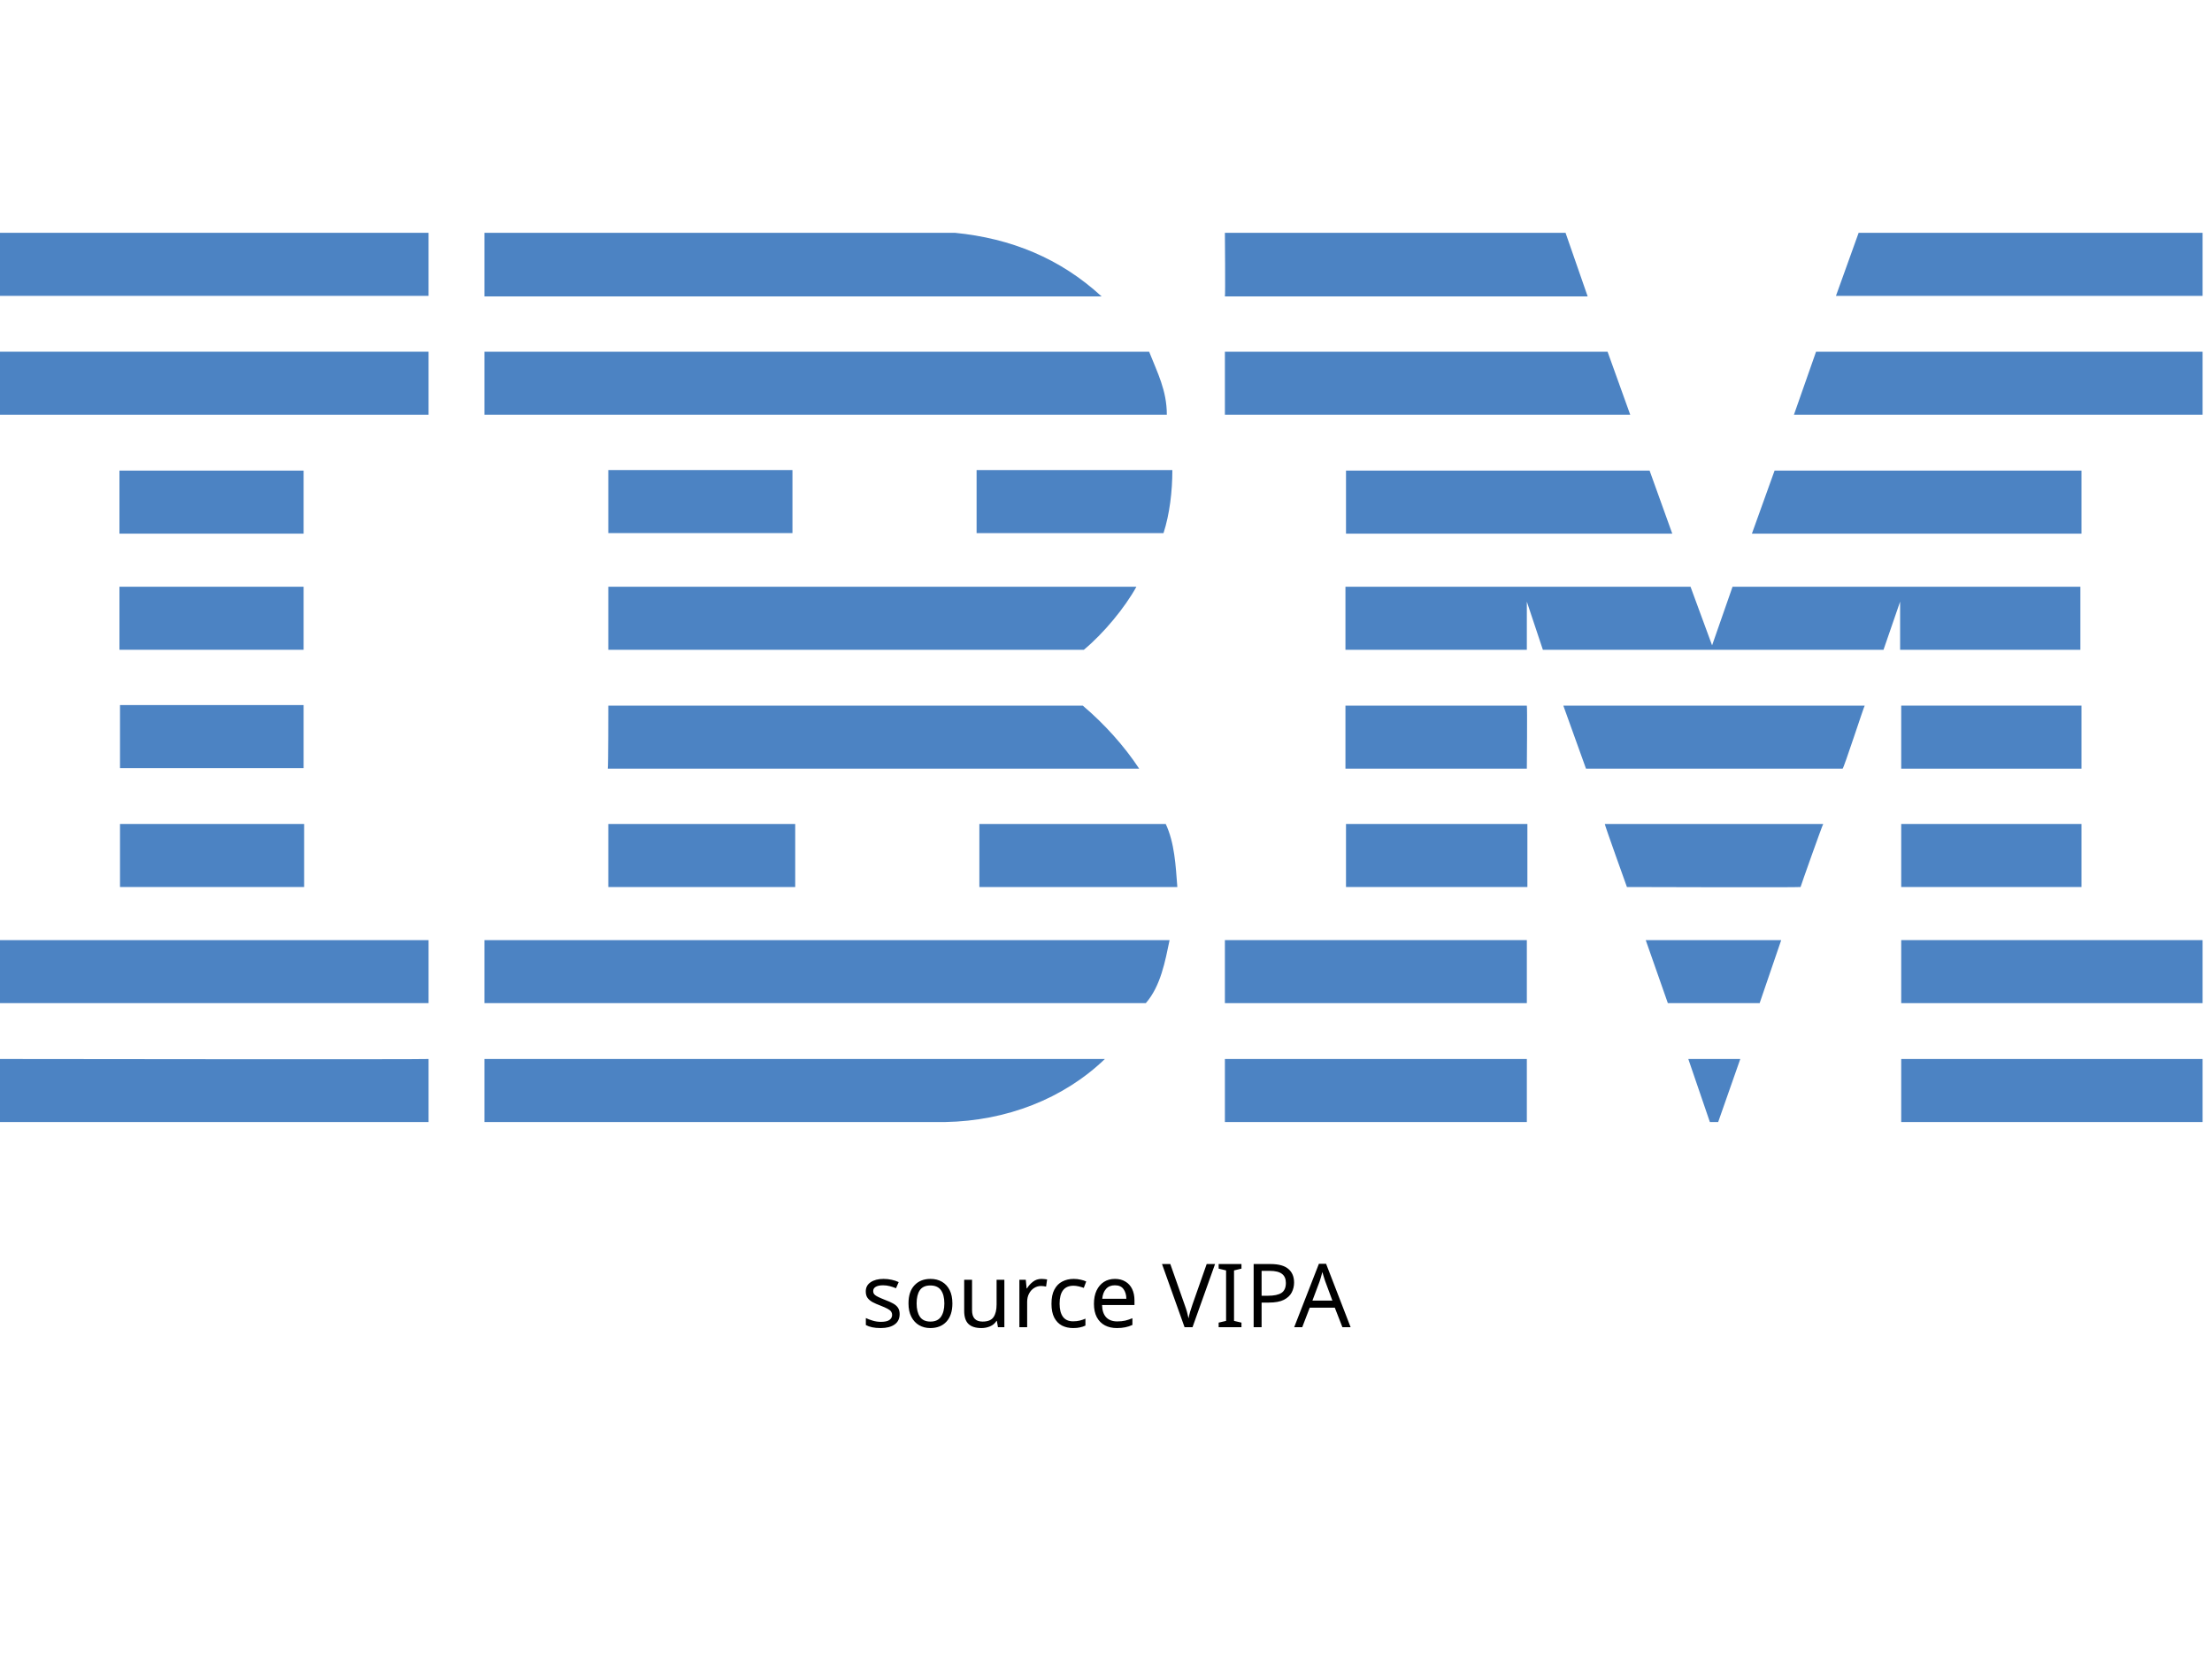
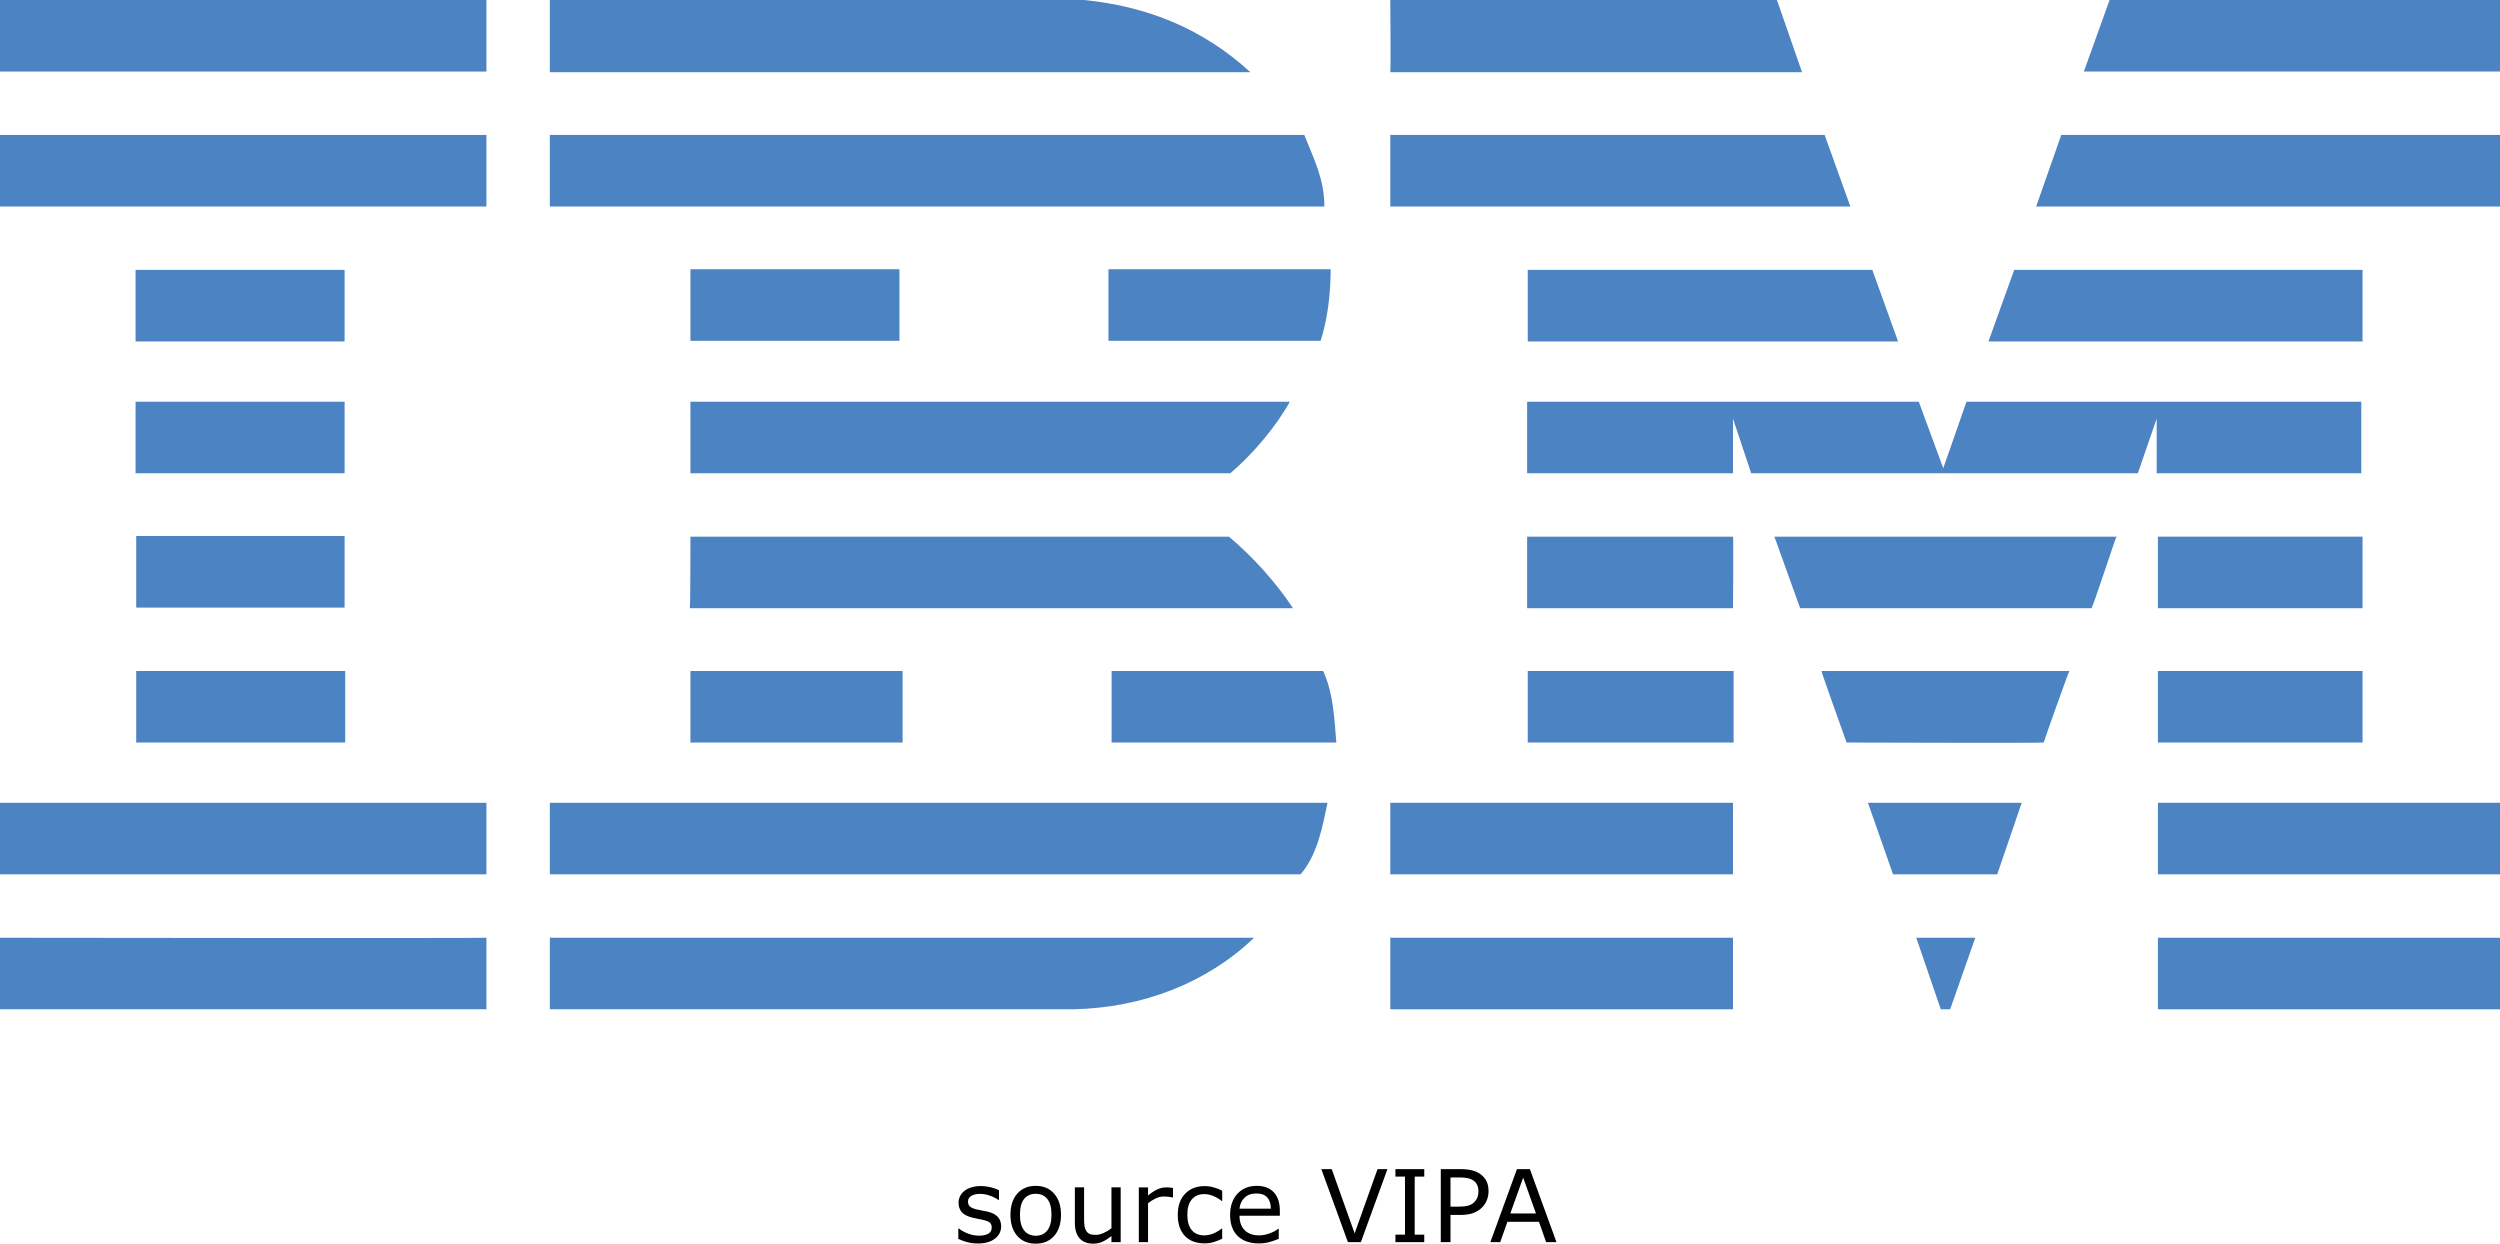
- <svg xmlns="http://www.w3.org/2000/svg" id="Layer_1" x="0px" y="0px" viewBox="0 0 400 300" style="enable-background:new 0 0 400 245;" xml:space="preserve">
-   <style type="text/css"> .st0{fill:#4C83C3;} </style>
-   <g>
-     <polygon class="st0" points="398.3,53.5 332,53.5 336.1,42.1 398.3,42.1 " />
-     <path class="st0" d="M221.5,42.1l61.6,0l4,11.5c0,0-65.6,0-65.6,0C221.6,53.5,221.5,42.1,221.5,42.1z" />
-     <path class="st0" d="M172.7,42.1c10.1,1,19,4.6,26.5,11.5c0,0-111.6,0-111.6,0c0,0,0-11.5,0-11.5L172.7,42.1z" />
-     <g>
-       <rect x="0" y="42.1" class="st0" width="77.5" height="11.4" />
-       <path class="st0" d="M38.8,47.8" />
+ <svg xmlns="http://www.w3.org/2000/svg" id="Layer_1" x="0px" y="0px" viewBox="0 0 398.3 198.142" xml:space="preserve" version="1.1" width="398.3" height="198.142">
+   <defs id="defs31" />
+   <style type="text/css" id="style1"> .st0{fill:#4C83C3;} </style>
+   <g id="g31" transform="translate(9.6566519e-5,-42.1)">
+     <polygon class="st0" points="336.1,42.1 398.3,42.1 398.3,53.5 332,53.5 " id="polygon1" />
+     <path class="st0" d="m 221.5,42.1 h 61.6 l 4,11.5 c 0,0 -65.6,0 -65.6,0 0.1,-0.1 0,-11.5 0,-11.5 z" id="path1" />
+     <path class="st0" d="m 172.7,42.1 c 10.1,1 19,4.6 26.5,11.5 0,0 -111.6,0 -111.6,0 0,0 0,-11.5 0,-11.5 z" id="path2" />
+     <g id="g3">
+       <rect x="0" y="42.1" class="st0" width="77.5" height="11.4" id="rect2" />
+       <path class="st0" d="M 38.8,47.8" id="path3" />
    </g>
-     <path class="st0" d="M398.3,75h-73.9c0,0,4-11.4,4-11.4h69.9V75z" />
-     <polygon class="st0" points="294.8,75 221.5,75 221.5,63.6 290.7,63.6 " />
-     <path class="st0" d="M207.8,63.6c1.5,3.8,3.2,7,3.2,11.4H87.6V63.6H207.8z" />
-     <g>
-       <rect x="0" y="63.6" class="st0" width="77.5" height="11.4" />
-       <path class="st0" d="M38.8,69.3" />
+     <path class="st0" d="m 398.3,75 h -73.9 c 0,0 4,-11.4 4,-11.4 h 69.9 z" id="path4" />
+     <polygon class="st0" points="221.5,63.6 290.7,63.6 294.8,75 221.5,75 " id="polygon4" />
+     <path class="st0" d="m 207.8,63.6 c 1.5,3.8 3.2,7 3.2,11.4 H 87.6 V 63.6 Z" id="path5" />
+     <g id="g6">
+       <rect x="0" y="63.6" class="st0" width="77.5" height="11.4" id="rect5" />
+       <path class="st0" d="M 38.8,69.3" id="path6" />
    </g>
-     <polygon class="st0" points="316.8,96.5 320.9,85.1 376.4,85.1 376.4,96.5 " />
-     <polygon class="st0" points="298.3,85.1 302.4,96.5 243.4,96.5 243.4,85.1 " />
-     <path class="st0" d="M212,85c0,3.9-0.5,8-1.6,11.4h-33.8V85H212z" />
-     <g>
-       <rect x="21.6" y="85.1" class="st0" width="33.3" height="11.4" />
-       <path class="st0" d="M38.3,90.8" />
+     <polygon class="st0" points="376.4,85.1 376.4,96.5 316.8,96.5 320.9,85.1 " id="polygon6" />
+     <polygon class="st0" points="243.4,96.5 243.4,85.1 298.3,85.1 302.4,96.5 " id="polygon7" />
+     <path class="st0" d="m 212,85 c 0,3.9 -0.5,8 -1.6,11.4 H 176.6 V 85 Z" id="path7" />
+     <g id="g8">
+       <rect x="21.6" y="85.1" class="st0" width="33.3" height="11.4" id="rect7" />
+       <path class="st0" d="M 38.3,90.8" id="path8" />
    </g>
-     <g>
-       <rect x="110" y="85" class="st0" width="33.3" height="11.4" />
-       <path class="st0" d="M126.6,90.8" />
+     <g id="g9">
+       <rect x="110" y="85" class="st0" width="33.3" height="11.4" id="rect8" />
+       <path class="st0" d="M 126.6,90.8" id="path9" />
    </g>
-     <path class="st0" d="M276.1,108.8c0,0,0,8.7,0,8.7h-32.8v-11.4h62.4l3.9,10.6c0,0,3.7-10.6,3.7-10.6h62.9v11.4h-32.6 c0,0,0-8.7,0-8.7l-3,8.7l-61.6,0L276.1,108.8z" />
-     <path class="st0" d="M110,106.1h95.5v0c-2.1,3.8-5.9,8.4-9.5,11.4c0,0-86,0-86,0C110,117.5,110,106.1,110,106.1z" />
-     <g>
-       <rect x="21.6" y="106.1" class="st0" width="33.3" height="11.4" />
-       <path class="st0" d="M38.3,111.8" />
+     <path class="st0" d="m 276.1,108.8 c 0,0 0,8.7 0,8.7 h -32.8 v -11.4 h 62.4 l 3.9,10.6 c 0,0 3.7,-10.6 3.7,-10.6 h 62.9 v 11.4 h -32.6 c 0,0 0,-8.7 0,-8.7 l -3,8.7 H 279 Z" id="path10" />
+     <path class="st0" d="m 110,106.1 h 95.5 v 0 c -2.1,3.8 -5.9,8.4 -9.5,11.4 0,0 -86,0 -86,0 z" id="path11" />
+     <g id="g12">
+       <rect x="21.6" y="106.1" class="st0" width="33.3" height="11.4" id="rect11" />
+       <path class="st0" d="M 38.3,111.8" id="path12" />
    </g>
-     <g>
-       <rect x="343.8" y="127.6" class="st0" width="32.6" height="11.4" />
-       <path class="st0" d="M360.1,133.3" />
+     <g id="g13">
+       <rect x="343.8" y="127.6" class="st0" width="32.6" height="11.4" id="rect12" />
+       <path class="st0" d="M 360.1,133.3" id="path13" />
    </g>
-     <path class="st0" d="M276.1,127.6h-32.8v11.4c0,0,32.8,0,32.8,0C276.1,138.9,276.2,127.6,276.1,127.6z" />
-     <path class="st0" d="M337.2,127.6c-0.1,0-3.8,11.4-4,11.4l-46.4,0c0,0-4.1-11.4-4.1-11.4H337.2z" />
-     <path class="st0" d="M110,127.6h85.8c3.9,3.3,7.5,7.3,10.2,11.4c0.2,0-96.1,0-96.1,0C110,138.9,110,127.6,110,127.6z" />
-     <path class="st0" d="M54.9,138.9v-11.4H21.7c0,0,0,11.4,0,11.4C21.7,138.9,54.9,138.9,54.9,138.9z" />
-     <g>
-       <rect x="343.8" y="149" class="st0" width="32.6" height="11.4" />
-       <path class="st0" d="M360.1,154.7" />
+     <path class="st0" d="M 276.1,127.6 H 243.3 V 139 c 0,0 32.8,0 32.8,0 0,-0.1 0.1,-11.4 0,-11.4 z" id="path14" />
+     <path class="st0" d="m 337.2,127.6 c -0.1,0 -3.8,11.4 -4,11.4 h -46.4 c 0,0 -4.1,-11.4 -4.1,-11.4 z" id="path15" />
+     <path class="st0" d="m 110,127.6 h 85.8 c 3.9,3.3 7.5,7.3 10.2,11.4 0.2,0 -96.1,0 -96.1,0 0.1,-0.1 0.1,-11.4 0.1,-11.4 z" id="path16" />
+     <path class="st0" d="M 54.9,138.9 V 127.5 H 21.7 c 0,0 0,11.4 0,11.4 z" id="path17" />
+     <g id="g18">
+       <rect x="343.8" y="149" class="st0" width="32.6" height="11.4" id="rect17" />
+       <path class="st0" d="M 360.1,154.7" id="path18" />
    </g>
-     <g>
-       <rect x="243.4" y="149" class="st0" width="32.8" height="11.4" />
-       <path class="st0" d="M259.8,154.7" />
+     <g id="g19">
+       <rect x="243.4" y="149" class="st0" width="32.8" height="11.4" id="rect18" />
+       <path class="st0" d="M 259.8,154.7" id="path19" />
    </g>
-     <path class="st0" d="M325.6,160.4c0-0.1,4-11.4,4.1-11.4h-39.5c-0.1,0,4,11.4,4,11.4S325.6,160.5,325.6,160.4z" />
-     <path class="st0" d="M110,160.4c0,0,0-11.4,0-11.4h33.8c0,0,0,11.4,0,11.4C143.7,160.4,110,160.4,110,160.4z" />
-     <path class="st0" d="M210.8,149c1.6,3.4,1.8,7.5,2.1,11.4h-35.8V149H210.8z" />
-     <g>
-       <rect x="21.7" y="149" class="st0" width="33.3" height="11.4" />
-       <path class="st0" d="M38.3,154.7" />
+     <path class="st0" d="m 325.6,160.4 c 0,-0.1 4,-11.4 4.1,-11.4 h -39.5 c -0.1,0 4,11.4 4,11.4 0,0 31.4,0.1 31.4,0 z" id="path20" />
+     <path class="st0" d="m 110,160.4 c 0,0 0,-11.4 0,-11.4 h 33.8 c 0,0 0,11.4 0,11.4 -0.1,0 -33.8,0 -33.8,0 z" id="path21" />
+     <path class="st0" d="m 210.8,149 c 1.6,3.4 1.8,7.5 2.1,11.4 H 177.1 V 149 Z" id="path22" />
+     <g id="g23">
+       <rect x="21.7" y="149" class="st0" width="33.3" height="11.4" id="rect22" />
+       <path class="st0" d="M 38.3,154.7" id="path23" />
    </g>
-     <g>
-       <rect x="343.8" y="170" class="st0" width="54.5" height="11.4" />
-       <path class="st0" d="M371,175.7" />
+     <g id="g24">
+       <rect x="343.8" y="170" class="st0" width="54.5" height="11.4" id="rect23" />
+       <path class="st0" d="M 371,175.7" id="path24" />
    </g>
-     <g>
-       <rect x="221.5" y="170" class="st0" width="54.6" height="11.4" />
-       <path class="st0" d="M248.8,175.7" />
+     <g id="g25">
+       <rect x="221.5" y="170" class="st0" width="54.6" height="11.4" id="rect24" />
+       <path class="st0" d="M 248.8,175.7" id="path25" />
    </g>
-     <polygon class="st0" points="318.2,181.4 301.6,181.4 297.6,170 322.1,170 " />
-     <path class="st0" d="M0,170v11.4h77.5c0,0,0-11.4,0-11.4C77.5,170-0.1,170,0,170z" />
-     <path class="st0" d="M211.5,170c-0.8,3.8-1.6,8.3-4.3,11.4l-1,0H87.6V170H211.5z" />
-     <polygon class="st0" points="310.7,202.9 309.2,202.9 305.3,191.5 314.7,191.5 " />
-     <g>
-       <rect x="343.8" y="191.5" class="st0" width="54.5" height="11.4" />
-       <path class="st0" d="M371,197.2" />
+     <polygon class="st0" points="297.6,170 322.1,170 318.2,181.4 301.6,181.4 " id="polygon25" />
+     <path class="st0" d="m 0,170 v 11.4 h 77.5 c 0,0 0,-11.4 0,-11.4 0,0 -77.6,0 -77.5,0 z" id="path26" />
+     <path class="st0" d="m 211.5,170 c -0.8,3.8 -1.6,8.3 -4.3,11.4 h -1 H 87.6 V 170 Z" id="path27" />
+     <polygon class="st0" points="305.3,191.5 314.7,191.5 310.7,202.9 309.2,202.9 " id="polygon27" />
+     <g id="g28">
+       <rect x="343.8" y="191.5" class="st0" width="54.5" height="11.4" id="rect27" />
+       <path class="st0" d="M 371,197.2" id="path28" />
    </g>
-     <path class="st0" d="M87.6,202.9v-11.4c0,0,111.9,0,112.2,0c-7.5,7.2-17.8,11.2-28.9,11.4L87.6,202.9" />
-     <g>
-       <rect x="221.5" y="191.5" class="st0" width="54.6" height="11.4" />
-       <path class="st0" d="M248.8,197.2" />
+     <path class="st0" d="m 87.6,202.9 v -11.4 c 0,0 111.9,0 112.2,0 -7.5,7.2 -17.8,11.2 -28.9,11.4 H 87.6" id="path29" />
+     <g id="g30">
+       <rect x="221.5" y="191.5" class="st0" width="54.6" height="11.4" id="rect29" />
+       <path class="st0" d="M 248.8,197.2" id="path30" />
    </g>
-     <path class="st0" d="M77.5,191.5c0,0,0,11.4,0,11.4c0,0-77.4,0-77.5,0c0,0,0-11.4,0-11.4S77.4,191.6,77.5,191.5z" />
+     <path class="st0" d="m 77.5,191.5 c 0,0 0,11.4 0,11.4 0,0 -77.4,0 -77.5,0 0,0 0,-11.4 0,-11.4 0,0 77.4,0.1 77.5,0 z" id="path31" />
  </g>
-   <text x="50%" y="240" style="font: 16px sans-serif;alignment-baseline: middle; text-anchor:middle;">source VIPA</text>
+   <path d="m 159.5,195.384 q 0,1.195 -0.992,1.961 -0.984,0.766 -2.695,0.766 -0.969,0 -1.781,-0.227 -0.805,-0.234 -1.352,-0.508 v -1.648 h 0.078 q 0.695,0.523 1.547,0.836 0.852,0.305 1.633,0.305 0.969,0 1.516,-0.312 0.547,-0.312 0.547,-0.984 0,-0.516 -0.297,-0.781 -0.297,-0.266 -1.141,-0.453 -0.312,-0.07 -0.82,-0.164 -0.5,-0.094 -0.914,-0.203 -1.148,-0.305 -1.633,-0.891 -0.477,-0.594 -0.477,-1.453 0,-0.539 0.219,-1.016 0.227,-0.477 0.68,-0.852 0.438,-0.367 1.109,-0.578 0.68,-0.219 1.516,-0.219 0.781,0 1.578,0.195 0.805,0.188 1.336,0.461 v 1.57 h -0.078 q -0.562,-0.414 -1.367,-0.695 -0.805,-0.289 -1.578,-0.289 -0.805,0 -1.359,0.312 -0.555,0.305 -0.555,0.914 0,0.539 0.336,0.812 0.328,0.273 1.062,0.445 0.406,0.094 0.906,0.188 0.508,0.094 0.844,0.172 1.023,0.234 1.578,0.805 0.555,0.578 0.555,1.531 z m 9.539,-1.844 q 0,2.133 -1.094,3.367 -1.094,1.234 -2.93,1.234 -1.852,0 -2.945,-1.234 -1.086,-1.234 -1.086,-3.367 0,-2.133 1.086,-3.367 1.094,-1.242 2.945,-1.242 1.836,0 2.93,1.242 1.094,1.234 1.094,3.367 z m -1.516,0 q 0,-1.695 -0.664,-2.516 -0.664,-0.828 -1.844,-0.828 -1.195,0 -1.859,0.828 -0.656,0.82 -0.656,2.516 0,1.641 0.664,2.492 0.664,0.844 1.852,0.844 1.172,0 1.836,-0.836 0.672,-0.844 0.672,-2.5 z m 11.023,4.359 h -1.469 v -0.969 q -0.742,0.586 -1.422,0.898 -0.68,0.312 -1.5,0.312 -1.375,0 -2.141,-0.836 -0.766,-0.844 -0.766,-2.469 v -5.664 h 1.469 v 4.969 q 0,0.664 0.062,1.141 0.062,0.469 0.266,0.805 0.211,0.344 0.547,0.5 0.336,0.156 0.977,0.156 0.57,0 1.242,-0.297 0.68,-0.297 1.266,-0.758 v -6.516 h 1.469 z m 8.336,-7.125 h -0.078 q -0.328,-0.078 -0.641,-0.109 -0.305,-0.039 -0.727,-0.039 -0.68,0 -1.312,0.305 -0.633,0.297 -1.219,0.773 v 6.195 h -1.469 v -8.727 h 1.469 v 1.289 q 0.875,-0.703 1.539,-0.992 0.672,-0.297 1.367,-0.297 0.383,0 0.555,0.023 0.172,0.016 0.516,0.07 z m 7.836,6.578 q -0.734,0.352 -1.398,0.547 -0.656,0.195 -1.398,0.195 -0.945,0 -1.734,-0.273 -0.789,-0.281 -1.352,-0.844 -0.57,-0.562 -0.883,-1.422 -0.312,-0.859 -0.312,-2.008 0,-2.141 1.172,-3.359 1.18,-1.219 3.109,-1.219 0.75,0 1.469,0.211 0.727,0.211 1.328,0.516 v 1.633 h -0.078 q -0.672,-0.523 -1.391,-0.805 -0.711,-0.281 -1.391,-0.281 -1.25,0 -1.977,0.844 -0.719,0.836 -0.719,2.461 0,1.578 0.703,2.43 0.711,0.844 1.992,0.844 0.445,0 0.906,-0.117 0.461,-0.117 0.828,-0.305 0.32,-0.164 0.602,-0.344 0.281,-0.188 0.445,-0.32 h 0.078 z m 9.188,-3.664 h -6.43 q 0,0.805 0.242,1.406 0.242,0.594 0.664,0.977 0.406,0.375 0.961,0.562 0.562,0.188 1.234,0.188 0.891,0 1.789,-0.352 0.906,-0.359 1.289,-0.703 h 0.078 v 1.602 q -0.742,0.312 -1.516,0.523 -0.773,0.211 -1.625,0.211 -2.172,0 -3.391,-1.172 -1.219,-1.18 -1.219,-3.344 0,-2.141 1.164,-3.398 1.172,-1.258 3.078,-1.258 1.766,0 2.719,1.031 0.961,1.031 0.961,2.93 z m -1.43,-1.125 q -0.008,-1.156 -0.586,-1.789 -0.57,-0.633 -1.742,-0.633 -1.18,0 -1.883,0.695 -0.695,0.695 -0.789,1.727 z m 18.57,-6.297 -4.234,11.633 h -2.062 l -4.234,-11.633 h 1.656 l 3.648,10.234 3.648,-10.234 z m 5.867,11.633 h -4.594 v -1.188 h 1.523 v -9.258 h -1.523 v -1.188 h 4.594 v 1.188 h -1.523 v 9.258 h 1.523 z m 10.242,-8.117 q 0,0.773 -0.273,1.438 -0.266,0.656 -0.75,1.141 -0.602,0.602 -1.422,0.906 -0.82,0.297 -2.07,0.297 h -1.547 v 4.336 h -1.547 v -11.633 h 3.156 q 1.047,0 1.773,0.18 0.727,0.172 1.289,0.547 0.664,0.445 1.023,1.109 0.367,0.664 0.367,1.68 z m -1.609,0.039 q 0,-0.602 -0.211,-1.047 -0.211,-0.445 -0.641,-0.727 -0.375,-0.242 -0.859,-0.344 -0.477,-0.109 -1.211,-0.109 h -1.531 v 4.648 h 1.305 q 0.938,0 1.523,-0.164 0.586,-0.172 0.953,-0.539 0.367,-0.375 0.516,-0.789 0.156,-0.414 0.156,-0.93 z m 12.43,8.078 h -1.648 l -1.141,-3.242 h -5.031 l -1.141,3.242 h -1.57 l 4.234,-11.633 h 2.062 z m -3.266,-4.57 -2.039,-5.711 -2.047,5.711 z" id="text31" style="font-size:16px;text-anchor:middle" aria-label="source VIPA" />
</svg>
